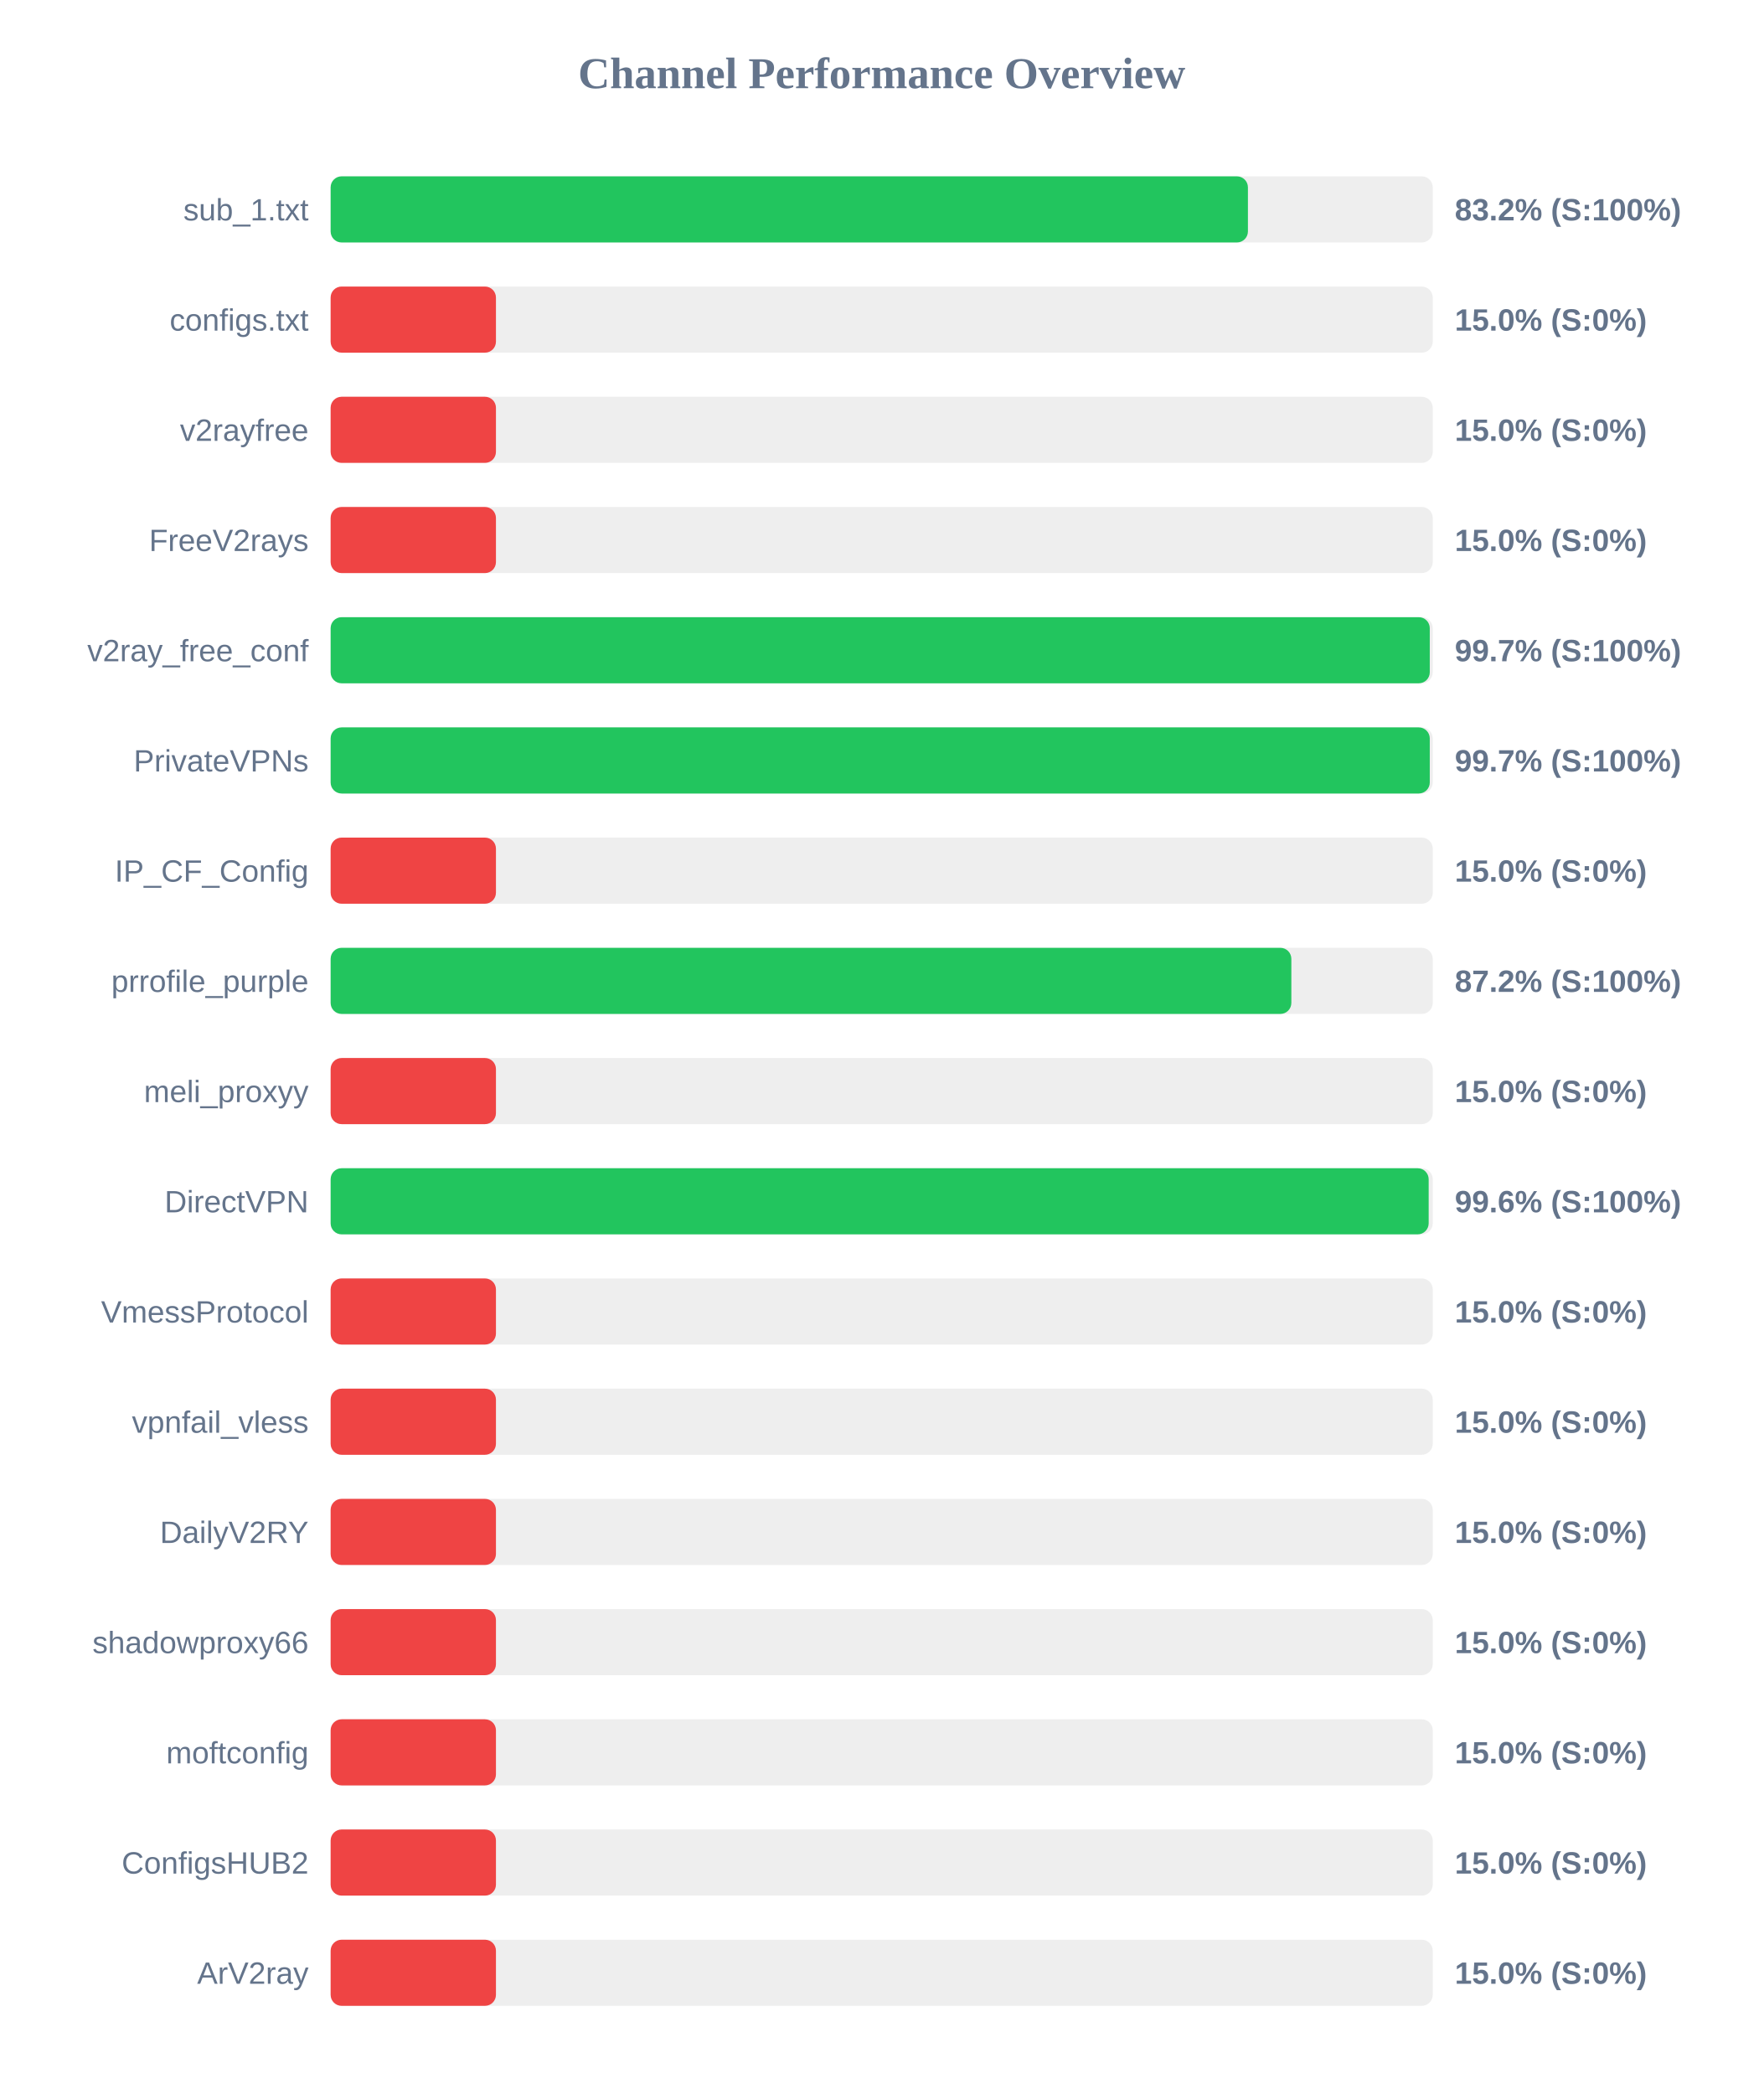
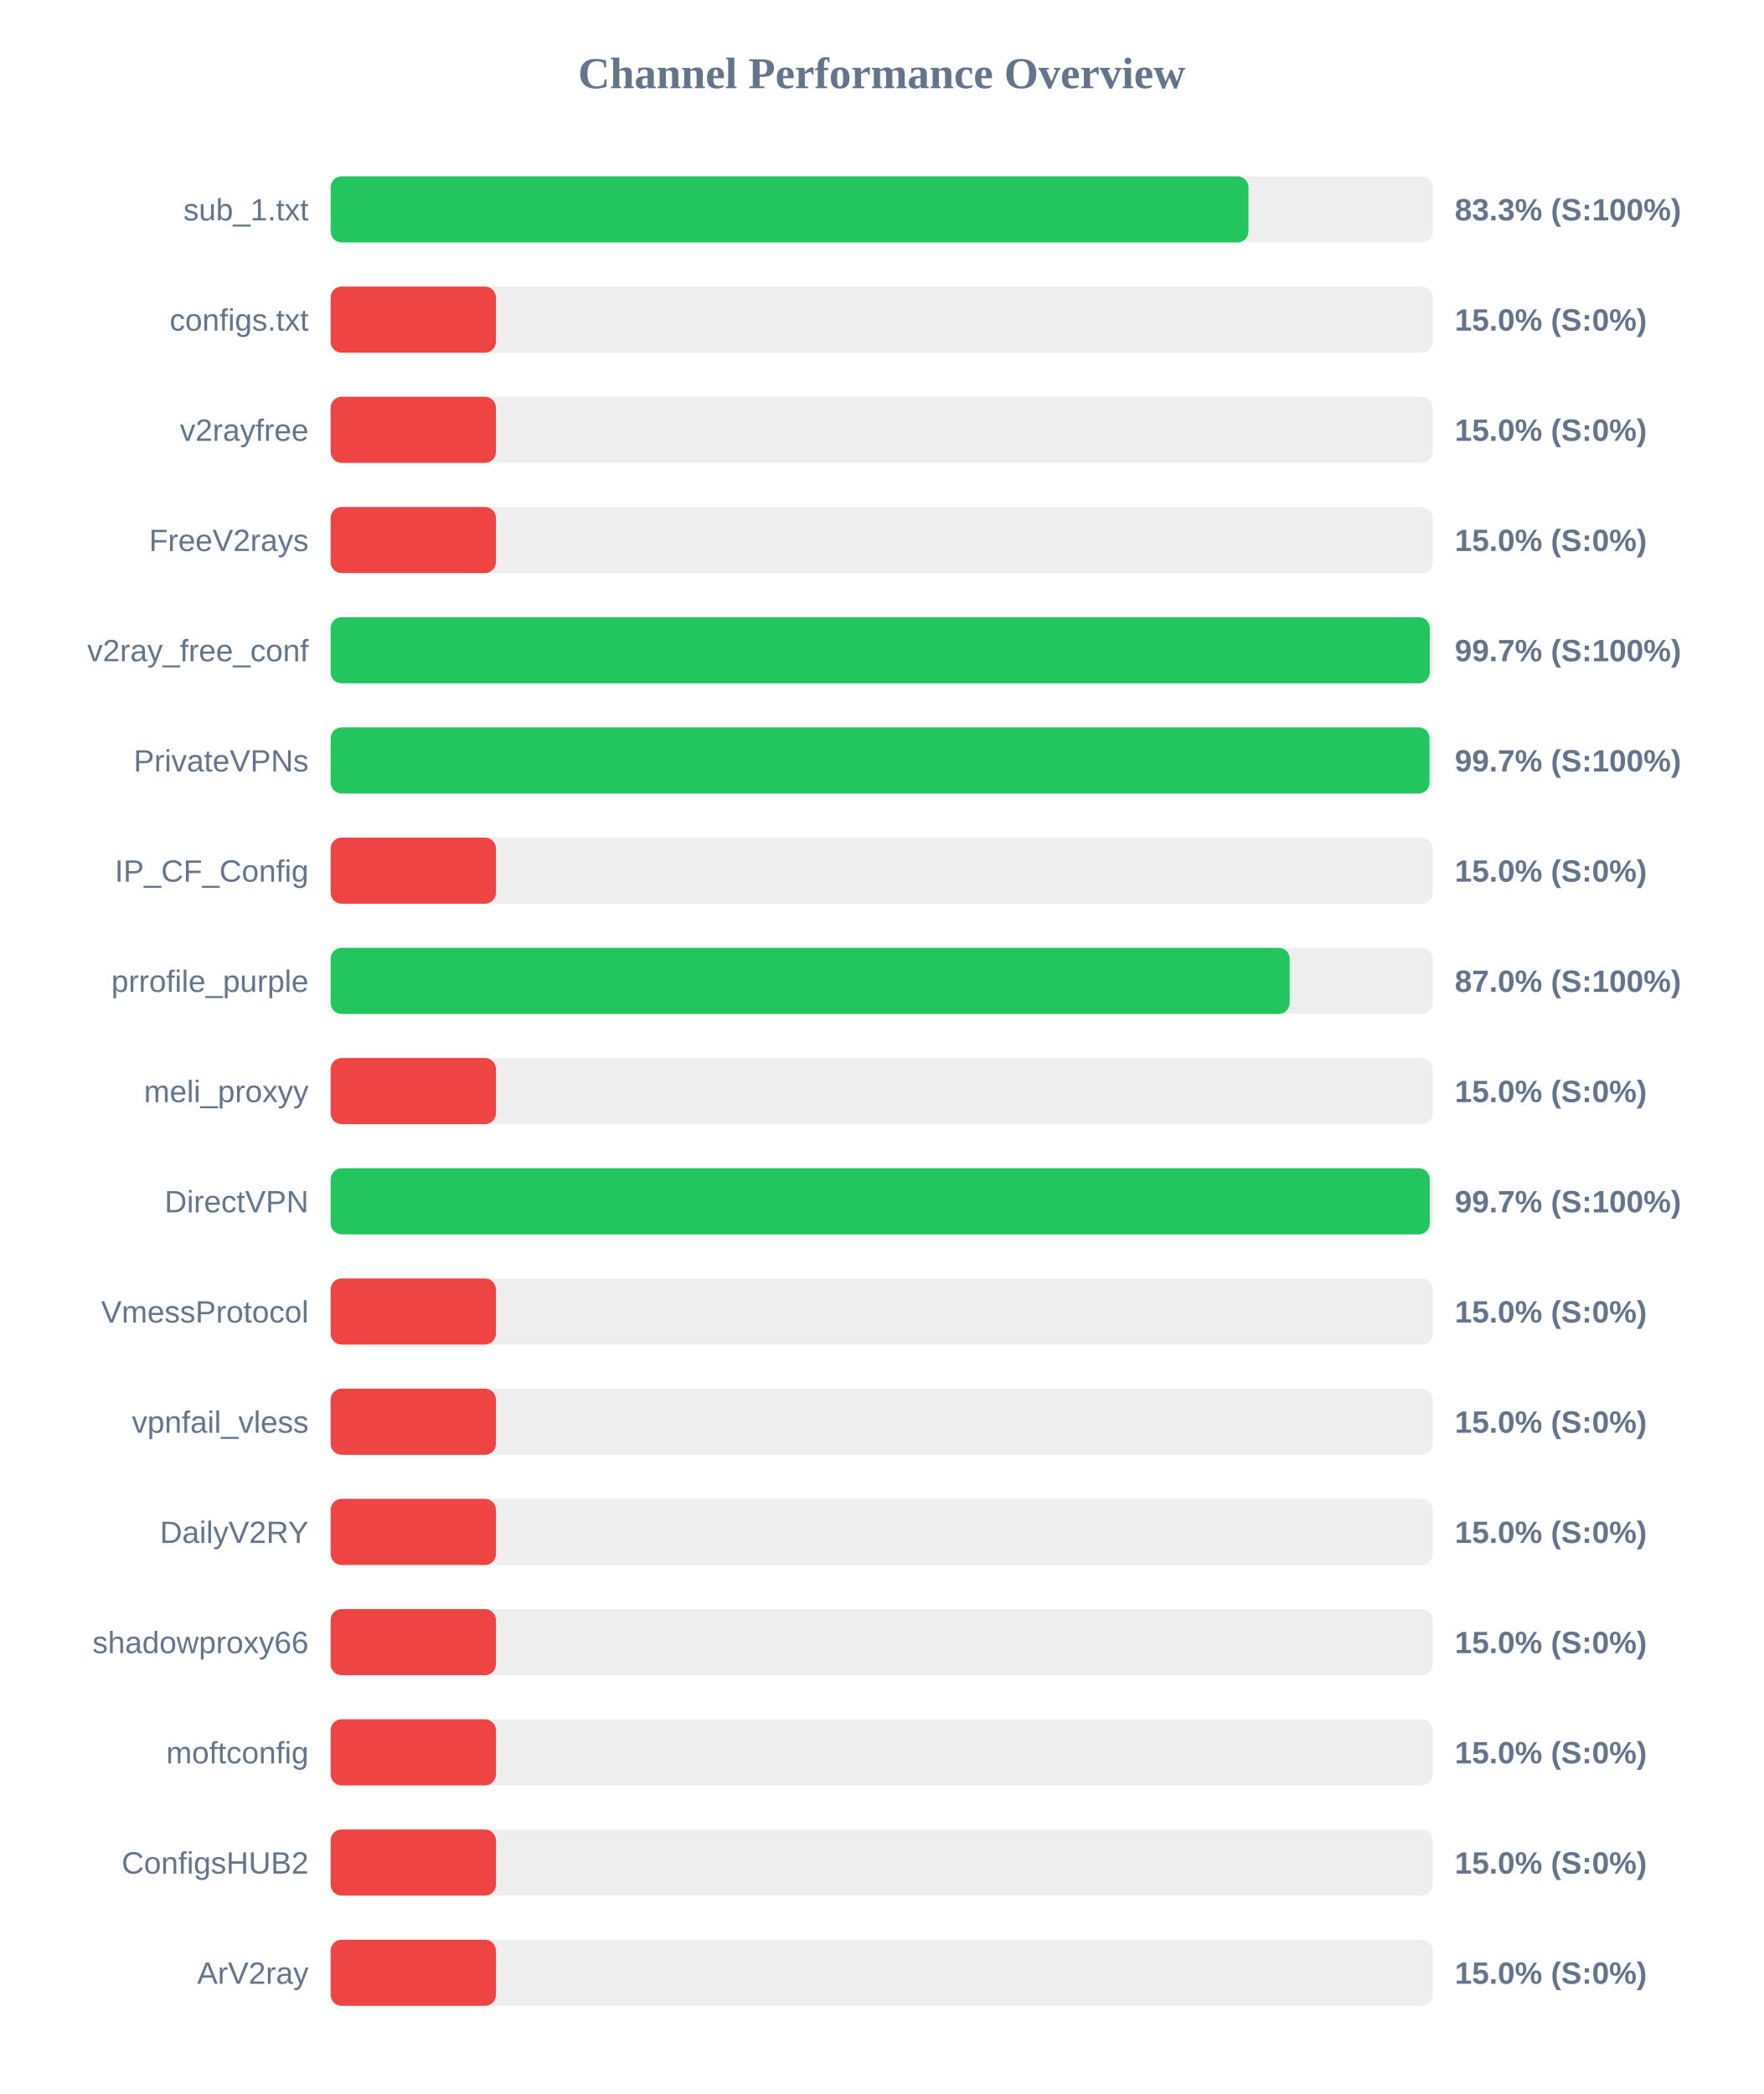
<svg xmlns="http://www.w3.org/2000/svg" width="800" height="950" version="1.1">
  <style>
        .row { font: 14px Arial; fill: #64748b; }
        .score { font: bold 14px Arial; fill: #64748b; }
    </style>
  <text x="400" y="40" text-anchor="middle" font-size="20px" font-weight="bold" fill="#64748b">Channel Performance Overview</text>
  <rect x="150" y="80" width="500" height="30" fill="#eee" rx="5" />
-   <rect x="150" y="80" width="416.15" height="30" fill="#22c55e" rx="5" />
+   <rect x="150" y="80" width="416.4" height="30" fill="#22c55e" rx="5" />
  <text x="140" y="100" text-anchor="end" class="row">sub_1.txt</text>
-   <text x="660" y="100" text-anchor="start" class="score">83.2% (S:100%)</text>
+   <text x="660" y="100" text-anchor="start" class="score">83.3% (S:100%)</text>
  <rect x="150" y="130" width="500" height="30" fill="#eee" rx="5" />
  <rect x="150" y="130" width="75.0" height="30" fill="#ef4444" rx="5" />
  <text x="140" y="150" text-anchor="end" class="row">configs.txt</text>
  <text x="660" y="150" text-anchor="start" class="score">15.0% (S:0%)</text>
  <rect x="150" y="180" width="500" height="30" fill="#eee" rx="5" />
  <rect x="150" y="180" width="75.0" height="30" fill="#ef4444" rx="5" />
  <text x="140" y="200" text-anchor="end" class="row">v2rayfree</text>
  <text x="660" y="200" text-anchor="start" class="score">15.0% (S:0%)</text>
  <rect x="150" y="230" width="500" height="30" fill="#eee" rx="5" />
  <rect x="150" y="230" width="75.0" height="30" fill="#ef4444" rx="5" />
  <text x="140" y="250" text-anchor="end" class="row">FreeV2rays</text>
  <text x="660" y="250" text-anchor="start" class="score">15.0% (S:0%)</text>
  <rect x="150" y="280" width="500" height="30" fill="#eee" rx="5" />
  <rect x="150" y="280" width="498.65" height="30" fill="#22c55e" rx="5" />
  <text x="140" y="300" text-anchor="end" class="row">v2ray_free_conf</text>
  <text x="660" y="300" text-anchor="start" class="score">99.7% (S:100%)</text>
  <rect x="150" y="330" width="500" height="30" fill="#eee" rx="5" />
-   <rect x="150" y="330" width="498.65" height="30" fill="#22c55e" rx="5" />
+   <rect x="150" y="330" width="498.55" height="30" fill="#22c55e" rx="5" />
  <text x="140" y="350" text-anchor="end" class="row">PrivateVPNs</text>
  <text x="660" y="350" text-anchor="start" class="score">99.7% (S:100%)</text>
  <rect x="150" y="380" width="500" height="30" fill="#eee" rx="5" />
  <rect x="150" y="380" width="75.0" height="30" fill="#ef4444" rx="5" />
  <text x="140" y="400" text-anchor="end" class="row">IP_CF_Config</text>
  <text x="660" y="400" text-anchor="start" class="score">15.0% (S:0%)</text>
  <rect x="150" y="430" width="500" height="30" fill="#eee" rx="5" />
-   <rect x="150" y="430" width="435.85" height="30" fill="#22c55e" rx="5" />
+   <rect x="150" y="430" width="435.1" height="30" fill="#22c55e" rx="5" />
  <text x="140" y="450" text-anchor="end" class="row">prrofile_purple</text>
-   <text x="660" y="450" text-anchor="start" class="score">87.2% (S:100%)</text>
+   <text x="660" y="450" text-anchor="start" class="score">87.0% (S:100%)</text>
  <rect x="150" y="480" width="500" height="30" fill="#eee" rx="5" />
  <rect x="150" y="480" width="75.0" height="30" fill="#ef4444" rx="5" />
  <text x="140" y="500" text-anchor="end" class="row">meli_proxyy</text>
  <text x="660" y="500" text-anchor="start" class="score">15.0% (S:0%)</text>
  <rect x="150" y="530" width="500" height="30" fill="#eee" rx="5" />
-   <rect x="150" y="530" width="498.15" height="30" fill="#22c55e" rx="5" />
+   <rect x="150" y="530" width="498.65" height="30" fill="#22c55e" rx="5" />
  <text x="140" y="550" text-anchor="end" class="row">DirectVPN</text>
-   <text x="660" y="550" text-anchor="start" class="score">99.6% (S:100%)</text>
+   <text x="660" y="550" text-anchor="start" class="score">99.7% (S:100%)</text>
  <rect x="150" y="580" width="500" height="30" fill="#eee" rx="5" />
  <rect x="150" y="580" width="75.0" height="30" fill="#ef4444" rx="5" />
  <text x="140" y="600" text-anchor="end" class="row">VmessProtocol</text>
  <text x="660" y="600" text-anchor="start" class="score">15.0% (S:0%)</text>
  <rect x="150" y="630" width="500" height="30" fill="#eee" rx="5" />
  <rect x="150" y="630" width="75.0" height="30" fill="#ef4444" rx="5" />
  <text x="140" y="650" text-anchor="end" class="row">vpnfail_vless</text>
  <text x="660" y="650" text-anchor="start" class="score">15.0% (S:0%)</text>
  <rect x="150" y="680" width="500" height="30" fill="#eee" rx="5" />
  <rect x="150" y="680" width="75.0" height="30" fill="#ef4444" rx="5" />
  <text x="140" y="700" text-anchor="end" class="row">DailyV2RY</text>
  <text x="660" y="700" text-anchor="start" class="score">15.0% (S:0%)</text>
  <rect x="150" y="730" width="500" height="30" fill="#eee" rx="5" />
  <rect x="150" y="730" width="75.0" height="30" fill="#ef4444" rx="5" />
  <text x="140" y="750" text-anchor="end" class="row">shadowproxy66</text>
  <text x="660" y="750" text-anchor="start" class="score">15.0% (S:0%)</text>
  <rect x="150" y="780" width="500" height="30" fill="#eee" rx="5" />
  <rect x="150" y="780" width="75.0" height="30" fill="#ef4444" rx="5" />
  <text x="140" y="800" text-anchor="end" class="row">moftconfig</text>
  <text x="660" y="800" text-anchor="start" class="score">15.0% (S:0%)</text>
  <rect x="150" y="830" width="500" height="30" fill="#eee" rx="5" />
  <rect x="150" y="830" width="75.0" height="30" fill="#ef4444" rx="5" />
  <text x="140" y="850" text-anchor="end" class="row">ConfigsHUB2</text>
  <text x="660" y="850" text-anchor="start" class="score">15.0% (S:0%)</text>
  <rect x="150" y="880" width="500" height="30" fill="#eee" rx="5" />
  <rect x="150" y="880" width="75.0" height="30" fill="#ef4444" rx="5" />
  <text x="140" y="900" text-anchor="end" class="row">ArV2ray</text>
  <text x="660" y="900" text-anchor="start" class="score">15.0% (S:0%)</text>
</svg>
